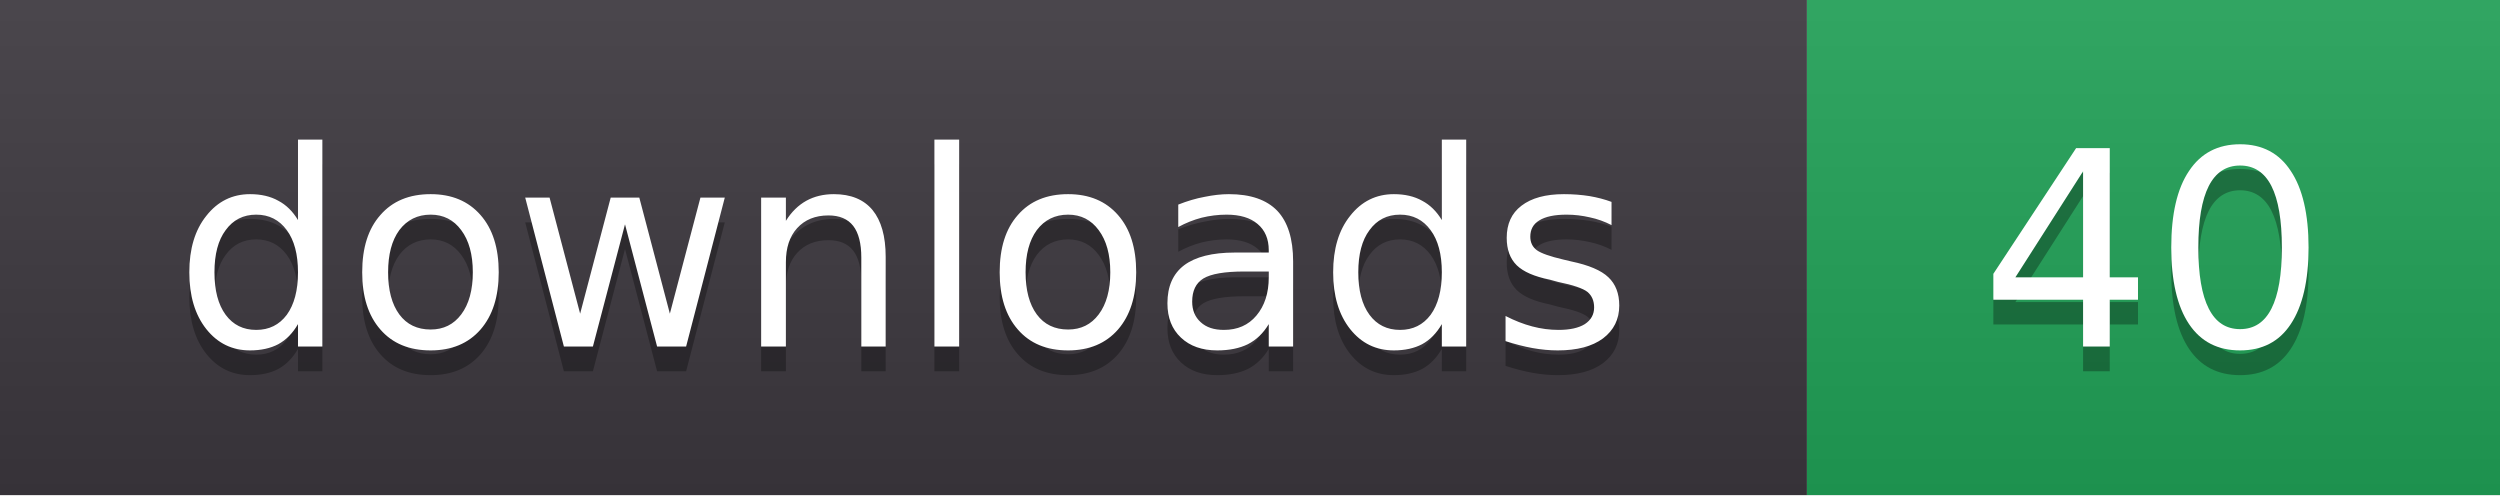
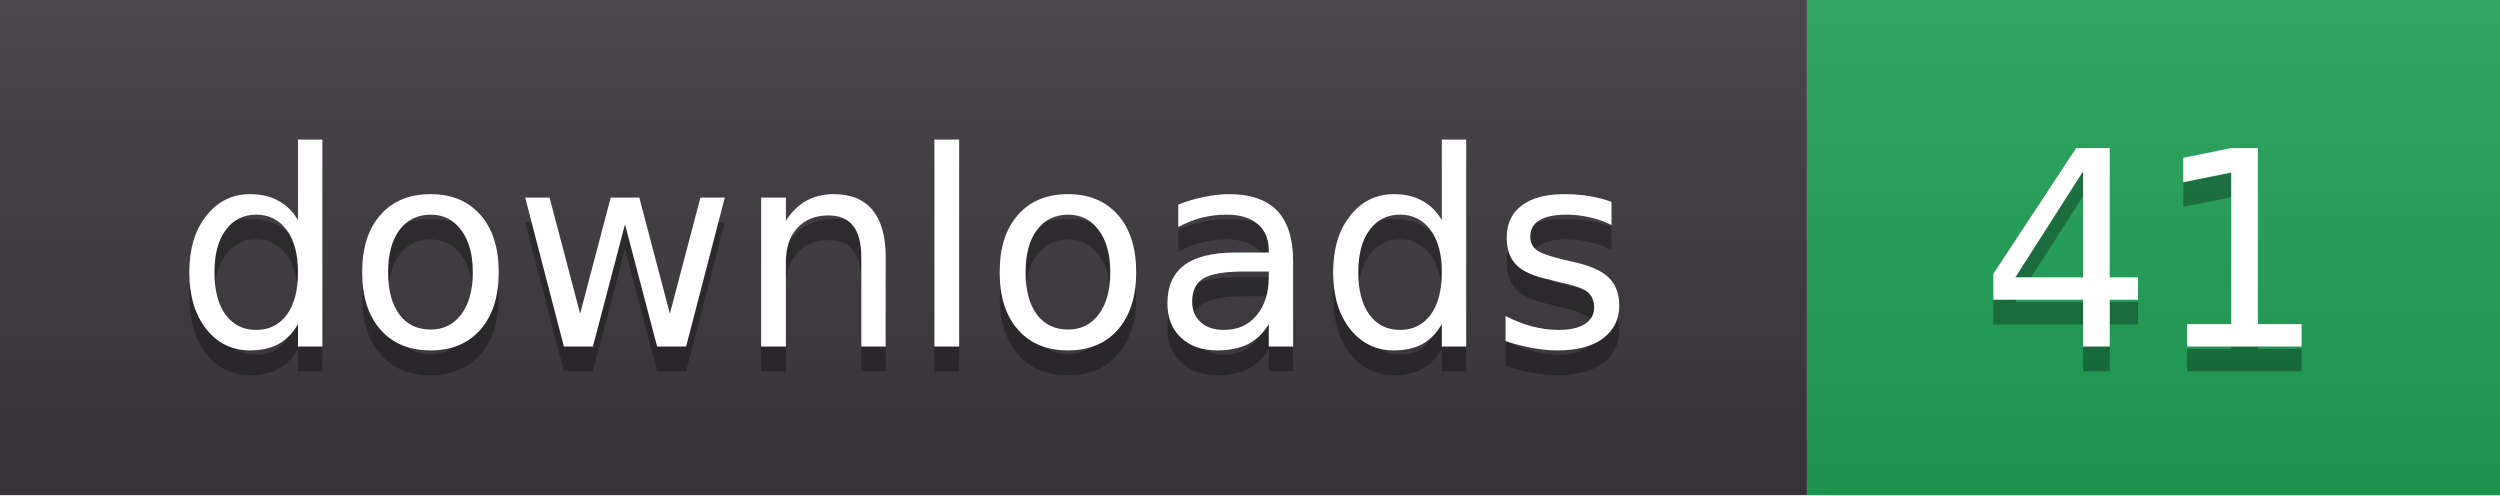
- <svg xmlns="http://www.w3.org/2000/svg" width="101" height="20" role="img" aria-label="downloads: 40">
+ <svg xmlns="http://www.w3.org/2000/svg" width="101" height="20" role="img" aria-label="downloads: 41">
  <linearGradient id="s" x2="0" y2="100%">
    <stop offset="0" stop-color="#fff" stop-opacity=".08" />
    <stop offset="1" stop-color="#000" stop-opacity=".08" />
  </linearGradient>
  <clipPath id="r">
    <rect width="101" height="20" rx="0" fill="#fff" />
  </clipPath>
  <g clip-path="url(#r)">
    <rect width="73" height="20" fill="#3b363d" />
    <rect x="73" width="28" height="20" fill="#1f9d55" />
    <rect width="101" height="20" fill="url(#s)" />
  </g>
  <g fill="#fff" text-anchor="middle" font-family="Verdana,DejaVu Sans,sans-serif" font-size="11">
    <text x="36.5" y="15" fill="#010101" fill-opacity=".3">downloads</text>
    <text x="36.5" y="14">downloads</text>
-     <text x="87.0" y="15" fill="#010101" fill-opacity=".3">40</text>
-     <text x="87.0" y="14">40</text>
+     <text x="87.0" y="15" fill="#010101" fill-opacity=".3">41</text>
+     <text x="87.0" y="14">41</text>
  </g>
</svg>
